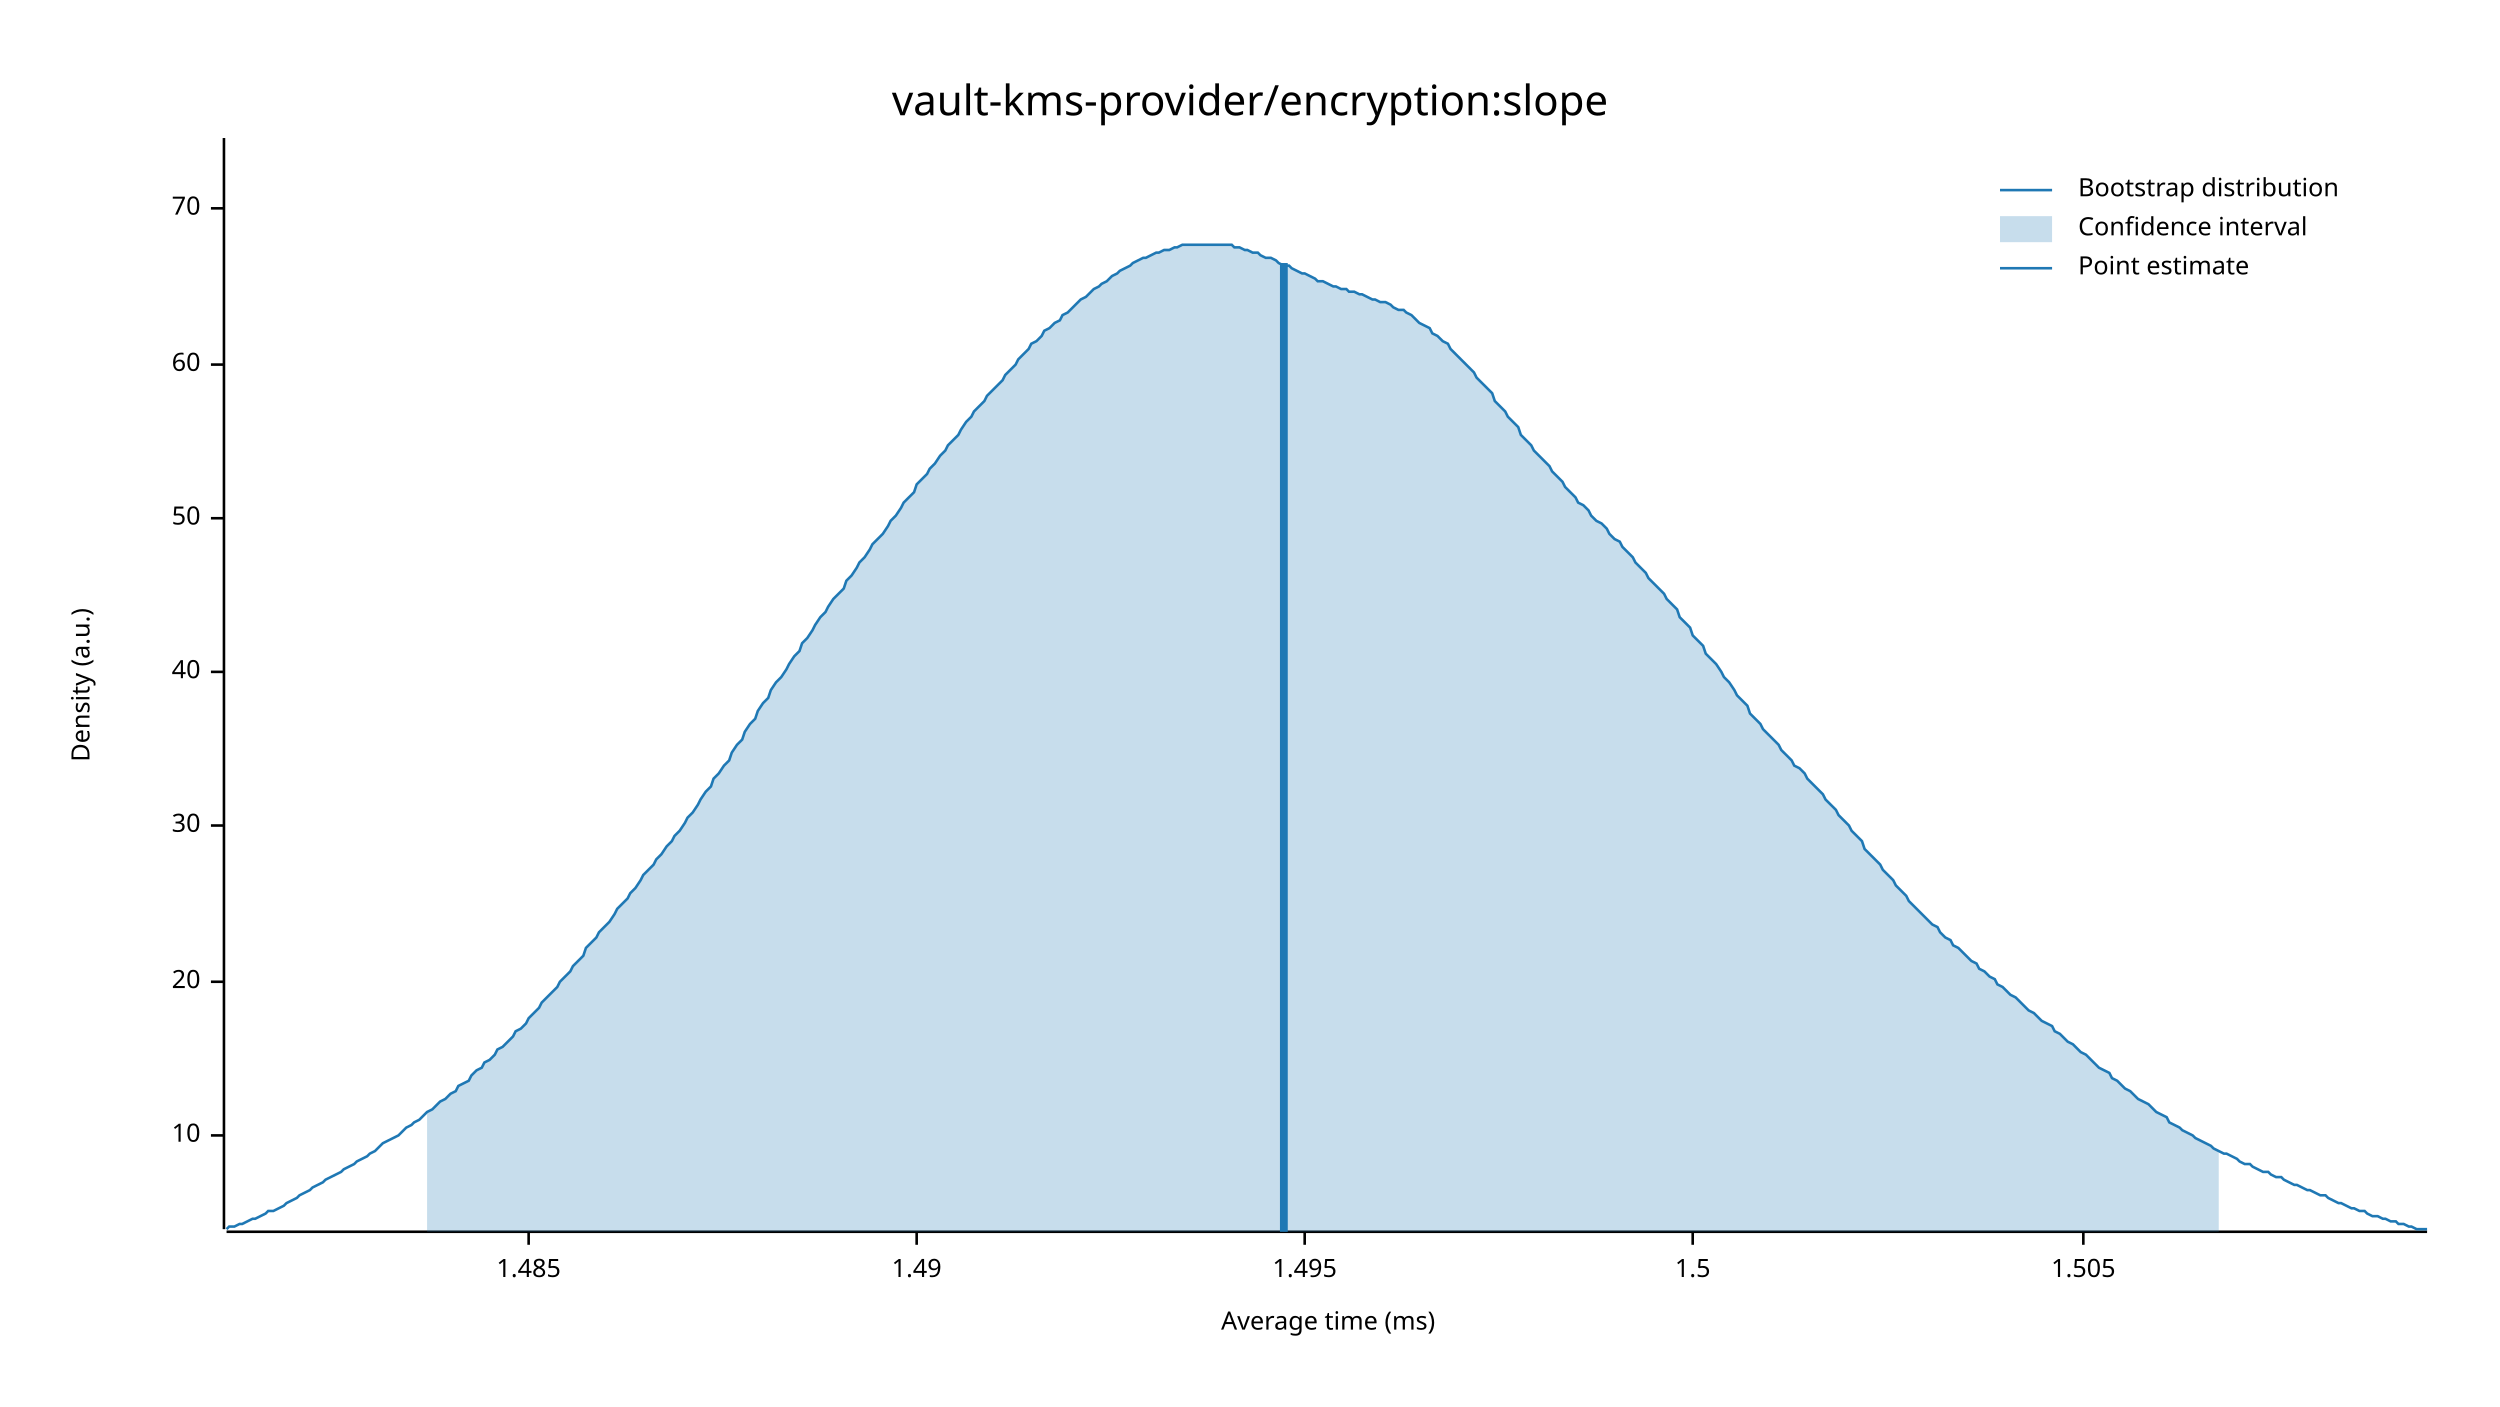
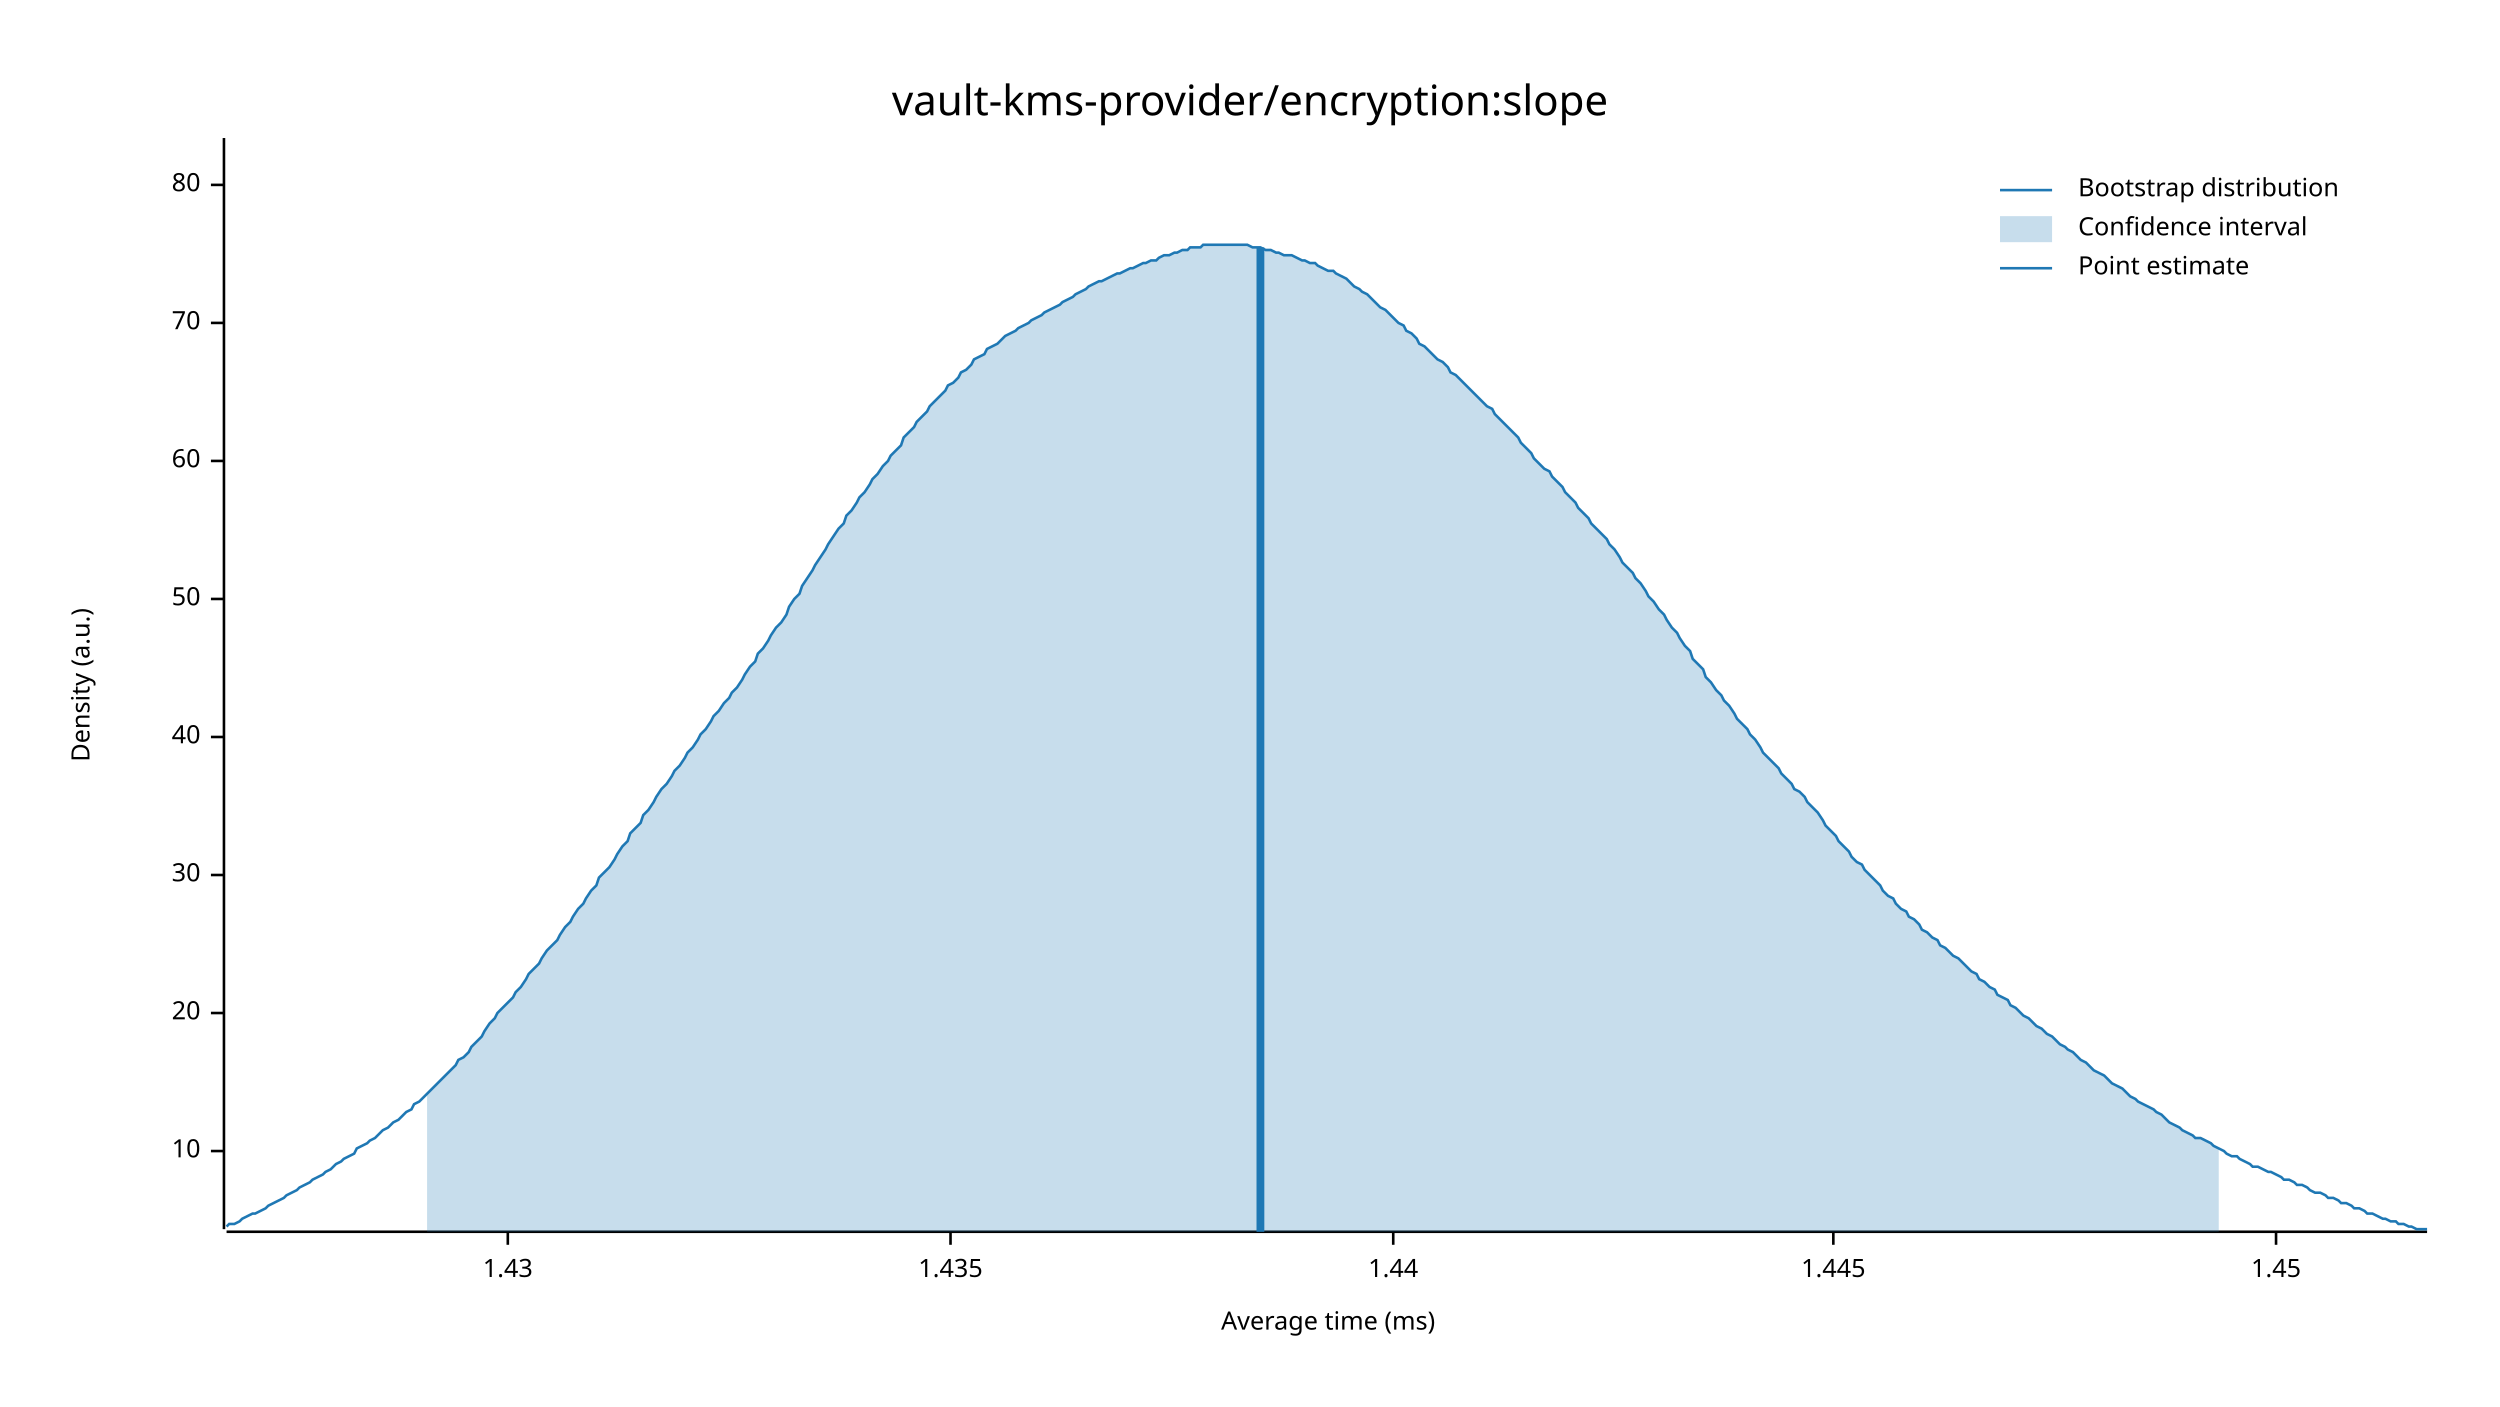
<svg xmlns="http://www.w3.org/2000/svg" width="960" height="540" viewBox="0 0 960 540">
  <text x="480" y="32" dy="0.76em" text-anchor="middle" font-family="sans-serif" font-size="16.129" opacity="1" fill="#000000">
vault-kms-provider/encryption:slope
</text>
  <text x="27" y="263" dy="0.76em" text-anchor="middle" font-family="sans-serif" font-size="9.677" opacity="1" fill="#000000" transform="rotate(270, 27, 263)">
Density (a.u.)
</text>
  <text x="510" y="513" dy="-0.5ex" text-anchor="middle" font-family="sans-serif" font-size="9.677" opacity="1" fill="#000000">
Average time (ms)
</text>
  <polyline fill="none" opacity="1" stroke="#000000" stroke-width="1" points="86,53 86,472 " />
-   <text x="77" y="436" dy="0.5ex" text-anchor="end" font-family="sans-serif" font-size="9.677" opacity="1" fill="#000000">
+   <text x="77" y="442" dy="0.5ex" text-anchor="end" font-family="sans-serif" font-size="9.677" opacity="1" fill="#000000">
10
</text>
-   <polyline fill="none" opacity="1" stroke="#000000" stroke-width="1" points="81,436 86,436 " />
-   <text x="77" y="377" dy="0.5ex" text-anchor="end" font-family="sans-serif" font-size="9.677" opacity="1" fill="#000000">
+   <polyline fill="none" opacity="1" stroke="#000000" stroke-width="1" points="81,442 86,442 " />
+   <text x="77" y="389" dy="0.5ex" text-anchor="end" font-family="sans-serif" font-size="9.677" opacity="1" fill="#000000">
20
</text>
-   <polyline fill="none" opacity="1" stroke="#000000" stroke-width="1" points="81,377 86,377 " />
-   <text x="77" y="317" dy="0.5ex" text-anchor="end" font-family="sans-serif" font-size="9.677" opacity="1" fill="#000000">
+   <polyline fill="none" opacity="1" stroke="#000000" stroke-width="1" points="81,389 86,389 " />
+   <text x="77" y="336" dy="0.5ex" text-anchor="end" font-family="sans-serif" font-size="9.677" opacity="1" fill="#000000">
30
</text>
-   <polyline fill="none" opacity="1" stroke="#000000" stroke-width="1" points="81,317 86,317 " />
-   <text x="77" y="258" dy="0.5ex" text-anchor="end" font-family="sans-serif" font-size="9.677" opacity="1" fill="#000000">
+   <polyline fill="none" opacity="1" stroke="#000000" stroke-width="1" points="81,336 86,336 " />
+   <text x="77" y="283" dy="0.5ex" text-anchor="end" font-family="sans-serif" font-size="9.677" opacity="1" fill="#000000">
40
</text>
-   <polyline fill="none" opacity="1" stroke="#000000" stroke-width="1" points="81,258 86,258 " />
-   <text x="77" y="199" dy="0.5ex" text-anchor="end" font-family="sans-serif" font-size="9.677" opacity="1" fill="#000000">
+   <polyline fill="none" opacity="1" stroke="#000000" stroke-width="1" points="81,283 86,283 " />
+   <text x="77" y="230" dy="0.5ex" text-anchor="end" font-family="sans-serif" font-size="9.677" opacity="1" fill="#000000">
50
</text>
-   <polyline fill="none" opacity="1" stroke="#000000" stroke-width="1" points="81,199 86,199 " />
-   <text x="77" y="140" dy="0.5ex" text-anchor="end" font-family="sans-serif" font-size="9.677" opacity="1" fill="#000000">
+   <polyline fill="none" opacity="1" stroke="#000000" stroke-width="1" points="81,230 86,230 " />
+   <text x="77" y="177" dy="0.5ex" text-anchor="end" font-family="sans-serif" font-size="9.677" opacity="1" fill="#000000">
60
</text>
-   <polyline fill="none" opacity="1" stroke="#000000" stroke-width="1" points="81,140 86,140 " />
-   <text x="77" y="80" dy="0.5ex" text-anchor="end" font-family="sans-serif" font-size="9.677" opacity="1" fill="#000000">
+   <polyline fill="none" opacity="1" stroke="#000000" stroke-width="1" points="81,177 86,177 " />
+   <text x="77" y="124" dy="0.5ex" text-anchor="end" font-family="sans-serif" font-size="9.677" opacity="1" fill="#000000">
70
</text>
-   <polyline fill="none" opacity="1" stroke="#000000" stroke-width="1" points="81,80 86,80 " />
+   <polyline fill="none" opacity="1" stroke="#000000" stroke-width="1" points="81,124 86,124 " />
+   <text x="77" y="71" dy="0.5ex" text-anchor="end" font-family="sans-serif" font-size="9.677" opacity="1" fill="#000000">
+ 80
+ </text>
+   <polyline fill="none" opacity="1" stroke="#000000" stroke-width="1" points="81,71 86,71 " />
  <polyline fill="none" opacity="1" stroke="#000000" stroke-width="1" points="87,473 932,473 " />
-   <text x="203" y="483" dy="0.76em" text-anchor="middle" font-family="sans-serif" font-size="9.677" opacity="1" fill="#000000">
- 1.485
+   <text x="195" y="483" dy="0.76em" text-anchor="middle" font-family="sans-serif" font-size="9.677" opacity="1" fill="#000000">
+ 1.43
</text>
-   <polyline fill="none" opacity="1" stroke="#000000" stroke-width="1" points="203,473 203,478 " />
-   <text x="352" y="483" dy="0.76em" text-anchor="middle" font-family="sans-serif" font-size="9.677" opacity="1" fill="#000000">
- 1.49
+   <polyline fill="none" opacity="1" stroke="#000000" stroke-width="1" points="195,473 195,478 " />
+   <text x="365" y="483" dy="0.76em" text-anchor="middle" font-family="sans-serif" font-size="9.677" opacity="1" fill="#000000">
+ 1.435
</text>
-   <polyline fill="none" opacity="1" stroke="#000000" stroke-width="1" points="352,473 352,478 " />
-   <text x="501" y="483" dy="0.76em" text-anchor="middle" font-family="sans-serif" font-size="9.677" opacity="1" fill="#000000">
- 1.495
+   <polyline fill="none" opacity="1" stroke="#000000" stroke-width="1" points="365,473 365,478 " />
+   <text x="535" y="483" dy="0.76em" text-anchor="middle" font-family="sans-serif" font-size="9.677" opacity="1" fill="#000000">
+ 1.44
</text>
-   <polyline fill="none" opacity="1" stroke="#000000" stroke-width="1" points="501,473 501,478 " />
-   <text x="650" y="483" dy="0.76em" text-anchor="middle" font-family="sans-serif" font-size="9.677" opacity="1" fill="#000000">
- 1.5
+   <polyline fill="none" opacity="1" stroke="#000000" stroke-width="1" points="535,473 535,478 " />
+   <text x="704" y="483" dy="0.76em" text-anchor="middle" font-family="sans-serif" font-size="9.677" opacity="1" fill="#000000">
+ 1.445
</text>
-   <polyline fill="none" opacity="1" stroke="#000000" stroke-width="1" points="650,473 650,478 " />
-   <text x="800" y="483" dy="0.76em" text-anchor="middle" font-family="sans-serif" font-size="9.677" opacity="1" fill="#000000">
- 1.505
+   <polyline fill="none" opacity="1" stroke="#000000" stroke-width="1" points="704,473 704,478 " />
+   <text x="874" y="483" dy="0.76em" text-anchor="middle" font-family="sans-serif" font-size="9.677" opacity="1" fill="#000000">
+ 1.45
</text>
-   <polyline fill="none" opacity="1" stroke="#000000" stroke-width="1" points="800,473 800,478 " />
-   <polyline fill="none" opacity="1" stroke="#1F78B4" stroke-width="1" points="87,472 88,471 90,471 92,470 93,470 95,469 97,468 98,468 100,467 102,466 103,465 105,465 107,464 109,463 110,462 112,461 114,460 115,459 117,458 119,457 120,456 122,455 124,454 125,453 127,452 129,451 131,450 132,449 134,448 136,447 137,446 139,445 141,444 142,443 144,442 146,440 147,439 149,438 151,437 153,436 154,435 156,433 158,432 159,431 161,430 163,428 164,427 166,426 168,424 169,423 171,422 173,420 175,419 176,417 178,416 180,415 181,413 183,411 185,410 186,408 188,407 190,405 191,403 193,402 195,400 197,398 198,396 200,395 202,393 203,391 205,389 207,387 208,385 210,383 212,381 214,379 215,377 217,375 219,373 220,371 222,369 224,367 225,364 227,362 229,360 230,358 232,356 234,354 236,351 237,349 239,347 241,345 242,343 244,341 246,338 247,336 249,334 251,332 252,330 254,328 256,325 258,323 259,321 261,319 263,316 264,314 266,312 268,309 269,307 271,304 273,302 274,299 276,297 278,294 280,292 281,289 283,286 285,284 286,281 288,278 290,276 291,273 293,270 295,268 296,265 298,262 300,260 302,257 303,255 305,252 307,250 308,247 310,245 312,242 313,240 315,237 317,235 318,233 320,230 322,228 324,226 325,223 327,221 329,218 330,216 332,214 334,211 335,209 337,207 339,205 341,202 342,200 344,198 346,195 347,193 349,191 351,189 352,186 354,184 356,182 357,180 359,178 361,175 363,173 364,171 366,169 368,167 369,165 371,162 373,160 374,158 376,156 378,154 379,152 381,150 383,148 385,146 386,144 388,142 390,140 391,138 393,136 395,134 396,132 398,131 400,129 401,127 403,126 405,124 407,123 408,121 410,120 412,118 413,117 415,115 417,114 418,113 420,111 422,110 423,109 425,108 427,106 429,105 430,104 432,103 434,102 435,101 437,100 439,99 440,99 442,98 444,97 445,97 447,96 449,96 451,95 452,95 454,94 456,94 457,94 459,94 461,94 462,94 464,94 466,94 468,94 469,94 471,94 473,94 474,95 476,95 478,96 479,96 481,97 483,97 484,98 486,99 488,99 490,100 491,101 493,102 495,102 496,103 498,104 500,105 501,105 503,106 505,107 506,108 508,108 510,109 512,110 513,110 515,111 517,111 518,112 520,112 522,113 523,113 525,114 527,115 528,115 530,116 532,116 534,117 535,118 537,119 539,119 540,120 542,121 544,123 545,124 547,125 549,126 550,128 552,129 554,131 556,132 557,134 559,136 561,138 562,139 564,141 566,143 567,145 569,147 571,149 573,151 574,154 576,156 578,158 579,160 581,162 583,164 584,167 586,169 588,171 589,173 591,175 593,177 595,179 596,181 598,183 600,185 601,187 603,189 605,191 606,193 608,194 610,196 611,198 613,200 615,201 617,203 618,205 620,207 622,208 623,210 625,212 627,214 628,216 630,218 632,220 633,222 635,224 637,226 639,228 640,230 642,232 644,234 645,237 647,239 649,241 650,244 652,246 654,248 655,251 657,253 659,255 661,258 662,260 664,262 666,265 667,267 669,269 671,271 672,274 674,276 676,278 677,280 679,282 681,284 683,286 684,288 686,290 688,292 689,294 691,295 693,297 694,299 696,301 698,303 700,305 701,307 703,309 705,311 706,313 708,315 710,317 711,319 713,321 715,323 716,326 718,328 720,330 722,332 723,334 725,336 727,338 728,340 730,342 732,344 733,346 735,348 737,350 738,351 740,353 742,355 744,356 745,358 747,360 749,361 750,363 752,364 754,366 755,367 757,369 759,370 760,372 762,373 764,375 766,376 767,378 769,379 771,381 772,382 774,383 776,385 777,386 779,388 781,389 782,390 784,392 786,393 788,394 789,396 791,397 793,399 794,400 796,401 798,403 799,404 801,405 803,407 804,408 806,410 808,411 810,412 811,414 813,415 815,417 816,418 818,419 820,421 821,422 823,423 825,424 827,426 828,427 830,428 832,429 833,431 835,432 837,433 838,434 840,435 842,436 843,437 845,438 847,439 849,440 850,441 852,442 854,443 855,443 857,444 859,445 860,446 862,447 864,447 865,448 867,449 869,450 871,450 872,451 874,452 876,452 877,453 879,454 881,455 882,455 884,456 886,457 887,457 889,458 891,459 893,459 894,460 896,461 898,462 899,462 901,463 903,464 904,464 906,465 908,465 909,466 911,467 913,467 915,468 916,468 918,469 920,469 921,470 923,470 925,471 926,471 928,472 930,472 932,472 " />
-   <polygon opacity="0.25" fill="#1F78B4" points="164,427 166,426 168,424 169,423 171,422 173,420 175,419 176,417 178,416 180,415 181,413 183,411 185,410 186,408 188,407 190,405 191,403 193,402 195,400 197,398 198,396 200,395 202,393 203,391 205,389 207,387 208,385 210,383 212,381 214,379 215,377 217,375 219,373 220,371 222,369 224,367 225,364 227,362 229,360 230,358 232,356 234,354 236,351 237,349 239,347 241,345 242,343 244,341 246,338 247,336 249,334 251,332 252,330 254,328 256,325 258,323 259,321 261,319 263,316 264,314 266,312 268,309 269,307 271,304 273,302 274,299 276,297 278,294 280,292 281,289 283,286 285,284 286,281 288,278 290,276 291,273 293,270 295,268 296,265 298,262 300,260 302,257 303,255 305,252 307,250 308,247 310,245 312,242 313,240 315,237 317,235 318,233 320,230 322,228 324,226 325,223 327,221 329,218 330,216 332,214 334,211 335,209 337,207 339,205 341,202 342,200 344,198 346,195 347,193 349,191 351,189 352,186 354,184 356,182 357,180 359,178 361,175 363,173 364,171 366,169 368,167 369,165 371,162 373,160 374,158 376,156 378,154 379,152 381,150 383,148 385,146 386,144 388,142 390,140 391,138 393,136 395,134 396,132 398,131 400,129 401,127 403,126 405,124 407,123 408,121 410,120 412,118 413,117 415,115 417,114 418,113 420,111 422,110 423,109 425,108 427,106 429,105 430,104 432,103 434,102 435,101 437,100 439,99 440,99 442,98 444,97 445,97 447,96 449,96 451,95 452,95 454,94 456,94 457,94 459,94 461,94 462,94 464,94 466,94 468,94 469,94 471,94 473,94 474,95 476,95 478,96 479,96 481,97 483,97 484,98 486,99 488,99 490,100 491,101 493,102 495,102 496,103 498,104 500,105 501,105 503,106 505,107 506,108 508,108 510,109 512,110 513,110 515,111 517,111 518,112 520,112 522,113 523,113 525,114 527,115 528,115 530,116 532,116 534,117 535,118 537,119 539,119 540,120 542,121 544,123 545,124 547,125 549,126 550,128 552,129 554,131 556,132 557,134 559,136 561,138 562,139 564,141 566,143 567,145 569,147 571,149 573,151 574,154 576,156 578,158 579,160 581,162 583,164 584,167 586,169 588,171 589,173 591,175 593,177 595,179 596,181 598,183 600,185 601,187 603,189 605,191 606,193 608,194 610,196 611,198 613,200 615,201 617,203 618,205 620,207 622,208 623,210 625,212 627,214 628,216 630,218 632,220 633,222 635,224 637,226 639,228 640,230 642,232 644,234 645,237 647,239 649,241 650,244 652,246 654,248 655,251 657,253 659,255 661,258 662,260 664,262 666,265 667,267 669,269 671,271 672,274 674,276 676,278 677,280 679,282 681,284 683,286 684,288 686,290 688,292 689,294 691,295 693,297 694,299 696,301 698,303 700,305 701,307 703,309 705,311 706,313 708,315 710,317 711,319 713,321 715,323 716,326 718,328 720,330 722,332 723,334 725,336 727,338 728,340 730,342 732,344 733,346 735,348 737,350 738,351 740,353 742,355 744,356 745,358 747,360 749,361 750,363 752,364 754,366 755,367 757,369 759,370 760,372 762,373 764,375 766,376 767,378 769,379 771,381 772,382 774,383 776,385 777,386 779,388 781,389 782,390 784,392 786,393 788,394 789,396 791,397 793,399 794,400 796,401 798,403 799,404 801,405 803,407 804,408 806,410 808,411 810,412 811,414 813,415 815,417 816,418 818,419 820,421 821,422 823,423 825,424 827,426 828,427 830,428 832,429 833,431 835,432 837,433 838,434 840,435 842,436 843,437 845,438 847,439 849,440 850,441 852,442 852,473 164,473 " />
-   <polyline fill="none" opacity="1" stroke="#1F78B4" stroke-width="3" points="493,473 493,101 " />
+   <polyline fill="none" opacity="1" stroke="#000000" stroke-width="1" points="874,473 874,478 " />
+   <polyline fill="none" opacity="1" stroke="#1F78B4" stroke-width="1" points="87,471 88,470 90,470 92,469 93,468 95,467 97,466 98,466 100,465 102,464 103,463 105,462 107,461 109,460 110,459 112,458 114,457 115,456 117,455 119,454 120,453 122,452 124,451 125,450 127,449 129,447 131,446 132,445 134,444 136,443 137,441 139,440 141,439 142,438 144,437 146,435 147,434 149,433 151,431 153,430 154,429 156,427 158,426 159,424 161,423 163,421 164,420 166,418 168,416 169,415 171,413 173,411 175,409 176,407 178,406 180,404 181,402 183,400 185,398 186,396 188,393 190,391 191,389 193,387 195,385 197,383 198,381 200,379 202,376 203,374 205,372 207,370 208,368 210,365 212,363 214,361 215,359 217,356 219,354 220,352 222,349 224,347 225,345 227,342 229,340 230,337 232,335 234,333 236,330 237,328 239,325 241,323 242,320 244,318 246,316 247,313 249,311 251,308 252,306 254,303 256,301 258,298 259,296 261,294 263,291 264,289 266,287 268,284 269,282 271,280 273,277 274,275 276,273 278,270 280,268 281,266 283,264 285,261 286,259 288,256 290,254 291,251 293,249 295,246 296,244 298,241 300,239 302,236 303,233 305,230 307,228 308,225 310,222 312,219 313,217 315,214 317,211 318,209 320,206 322,203 324,201 325,198 327,196 329,193 330,191 332,189 334,186 335,184 337,182 339,179 341,177 342,175 344,173 346,171 347,168 349,166 351,164 352,162 354,160 356,158 357,156 359,154 361,152 363,150 364,148 366,147 368,145 369,143 371,142 373,140 374,138 376,137 378,136 379,134 381,133 383,132 385,130 386,129 388,128 390,127 391,126 393,125 395,124 396,123 398,122 400,121 401,120 403,119 405,118 407,117 408,116 410,115 412,114 413,113 415,112 417,111 418,110 420,109 422,108 423,108 425,107 427,106 429,105 430,105 432,104 434,103 435,103 437,102 439,101 440,101 442,100 444,100 445,99 447,98 449,98 451,97 452,97 454,96 456,96 457,95 459,95 461,95 462,94 464,94 466,94 468,94 469,94 471,94 473,94 474,94 476,94 478,94 479,94 481,95 483,95 484,95 486,96 488,96 490,97 491,97 493,98 495,98 496,98 498,99 500,100 501,100 503,101 505,101 506,102 508,103 510,104 512,104 513,105 515,106 517,107 518,108 520,110 522,111 523,112 525,113 527,115 528,116 530,118 532,119 534,121 535,122 537,124 539,125 540,127 542,128 544,130 545,132 547,133 549,135 550,136 552,138 554,139 556,141 557,143 559,144 561,146 562,147 564,149 566,151 567,152 569,154 571,156 573,157 574,159 576,161 578,163 579,164 581,166 583,168 584,170 586,172 588,174 589,176 591,178 593,180 595,181 596,183 598,185 600,187 601,189 603,191 605,193 606,195 608,197 610,199 611,201 613,203 615,205 617,207 618,209 620,211 622,214 623,216 625,218 627,220 628,222 630,224 632,227 633,229 635,231 637,234 639,236 640,238 642,241 644,243 645,245 647,248 649,250 650,253 652,255 654,257 655,260 657,262 659,265 661,267 662,269 664,271 666,274 667,276 669,278 671,280 672,282 674,284 676,287 677,289 679,291 681,293 683,295 684,297 686,299 688,301 689,303 691,304 693,306 694,308 696,310 698,312 700,315 701,317 703,319 705,321 706,323 708,325 710,327 711,329 713,331 715,332 716,334 718,336 720,338 722,340 723,342 725,344 727,345 728,347 730,349 732,350 733,352 735,353 737,355 738,357 740,358 742,360 744,361 745,363 747,364 749,366 750,367 752,368 754,370 755,371 757,373 759,374 760,376 762,377 764,379 766,380 767,382 769,383 771,384 772,386 774,387 776,389 777,390 779,391 781,393 782,394 784,395 786,397 788,398 789,399 791,401 793,402 794,403 796,404 798,406 799,407 801,408 803,410 804,411 806,412 808,413 810,415 811,416 813,417 815,418 816,419 818,421 820,422 821,423 823,424 825,425 827,426 828,427 830,428 832,430 833,431 835,432 837,433 838,434 840,435 842,436 843,437 845,437 847,438 849,439 850,440 852,441 854,442 855,443 857,444 859,444 860,445 862,446 864,447 865,448 867,448 869,449 871,450 872,450 874,451 876,452 877,453 879,453 881,454 882,455 884,455 886,456 887,457 889,458 891,458 893,459 894,460 896,460 898,461 899,462 901,462 903,463 904,464 906,464 908,465 909,466 911,466 913,467 915,468 916,468 918,469 920,469 921,470 923,470 925,471 926,471 928,472 930,472 932,472 " />
+   <polygon opacity="0.25" fill="#1F78B4" points="164,420 166,418 168,416 169,415 171,413 173,411 175,409 176,407 178,406 180,404 181,402 183,400 185,398 186,396 188,393 190,391 191,389 193,387 195,385 197,383 198,381 200,379 202,376 203,374 205,372 207,370 208,368 210,365 212,363 214,361 215,359 217,356 219,354 220,352 222,349 224,347 225,345 227,342 229,340 230,337 232,335 234,333 236,330 237,328 239,325 241,323 242,320 244,318 246,316 247,313 249,311 251,308 252,306 254,303 256,301 258,298 259,296 261,294 263,291 264,289 266,287 268,284 269,282 271,280 273,277 274,275 276,273 278,270 280,268 281,266 283,264 285,261 286,259 288,256 290,254 291,251 293,249 295,246 296,244 298,241 300,239 302,236 303,233 305,230 307,228 308,225 310,222 312,219 313,217 315,214 317,211 318,209 320,206 322,203 324,201 325,198 327,196 329,193 330,191 332,189 334,186 335,184 337,182 339,179 341,177 342,175 344,173 346,171 347,168 349,166 351,164 352,162 354,160 356,158 357,156 359,154 361,152 363,150 364,148 366,147 368,145 369,143 371,142 373,140 374,138 376,137 378,136 379,134 381,133 383,132 385,130 386,129 388,128 390,127 391,126 393,125 395,124 396,123 398,122 400,121 401,120 403,119 405,118 407,117 408,116 410,115 412,114 413,113 415,112 417,111 418,110 420,109 422,108 423,108 425,107 427,106 429,105 430,105 432,104 434,103 435,103 437,102 439,101 440,101 442,100 444,100 445,99 447,98 449,98 451,97 452,97 454,96 456,96 457,95 459,95 461,95 462,94 464,94 466,94 468,94 469,94 471,94 473,94 474,94 476,94 478,94 479,94 481,95 483,95 484,95 486,96 488,96 490,97 491,97 493,98 495,98 496,98 498,99 500,100 501,100 503,101 505,101 506,102 508,103 510,104 512,104 513,105 515,106 517,107 518,108 520,110 522,111 523,112 525,113 527,115 528,116 530,118 532,119 534,121 535,122 537,124 539,125 540,127 542,128 544,130 545,132 547,133 549,135 550,136 552,138 554,139 556,141 557,143 559,144 561,146 562,147 564,149 566,151 567,152 569,154 571,156 573,157 574,159 576,161 578,163 579,164 581,166 583,168 584,170 586,172 588,174 589,176 591,178 593,180 595,181 596,183 598,185 600,187 601,189 603,191 605,193 606,195 608,197 610,199 611,201 613,203 615,205 617,207 618,209 620,211 622,214 623,216 625,218 627,220 628,222 630,224 632,227 633,229 635,231 637,234 639,236 640,238 642,241 644,243 645,245 647,248 649,250 650,253 652,255 654,257 655,260 657,262 659,265 661,267 662,269 664,271 666,274 667,276 669,278 671,280 672,282 674,284 676,287 677,289 679,291 681,293 683,295 684,297 686,299 688,301 689,303 691,304 693,306 694,308 696,310 698,312 700,315 701,317 703,319 705,321 706,323 708,325 710,327 711,329 713,331 715,332 716,334 718,336 720,338 722,340 723,342 725,344 727,345 728,347 730,349 732,350 733,352 735,353 737,355 738,357 740,358 742,360 744,361 745,363 747,364 749,366 750,367 752,368 754,370 755,371 757,373 759,374 760,376 762,377 764,379 766,380 767,382 769,383 771,384 772,386 774,387 776,389 777,390 779,391 781,393 782,394 784,395 786,397 788,398 789,399 791,401 793,402 794,403 796,404 798,406 799,407 801,408 803,410 804,411 806,412 808,413 810,415 811,416 813,417 815,418 816,419 818,421 820,422 821,423 823,424 825,425 827,426 828,427 830,428 832,430 833,431 835,432 837,433 838,434 840,435 842,436 843,437 845,437 847,438 849,439 850,440 852,441 852,473 164,473 " />
+   <polyline fill="none" opacity="1" stroke="#1F78B4" stroke-width="3" points="484,473 484,95 " />
  <text x="798" y="68" dy="0.76em" text-anchor="start" font-family="sans-serif" font-size="9.677" opacity="1" fill="#000000">
Bootstrap distribution
</text>
  <text x="798" y="83" dy="0.76em" text-anchor="start" font-family="sans-serif" font-size="9.677" opacity="1" fill="#000000">
Confidence interval
</text>
  <text x="798" y="98" dy="0.76em" text-anchor="start" font-family="sans-serif" font-size="9.677" opacity="1" fill="#000000">
Point estimate
</text>
  <polyline fill="none" opacity="1" stroke="#1F78B4" stroke-width="1" points="768,73 788,73 " />
  <rect x="768" y="83" width="20" height="10" opacity="0.25" fill="#1F78B4" stroke="none" />
  <polyline fill="none" opacity="1" stroke="#1F78B4" stroke-width="1" points="768,103 788,103 " />
</svg>
